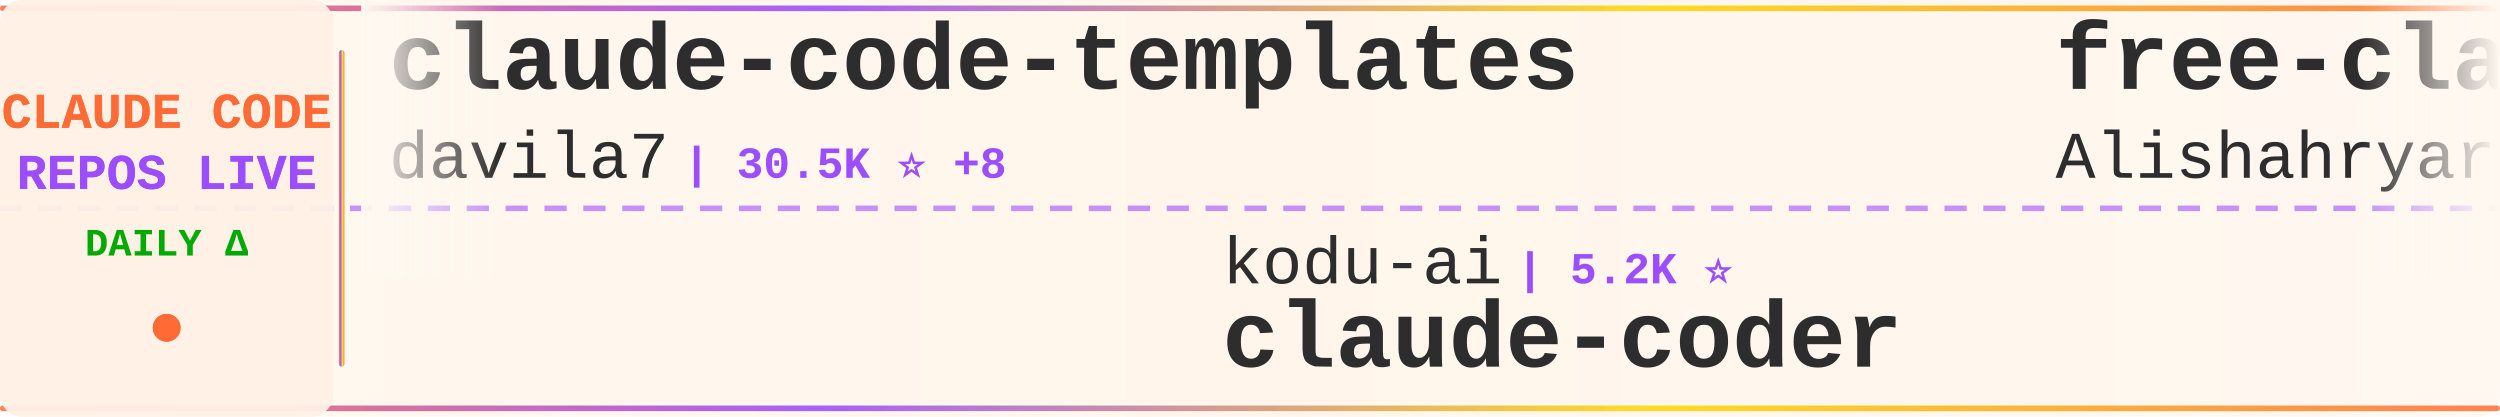
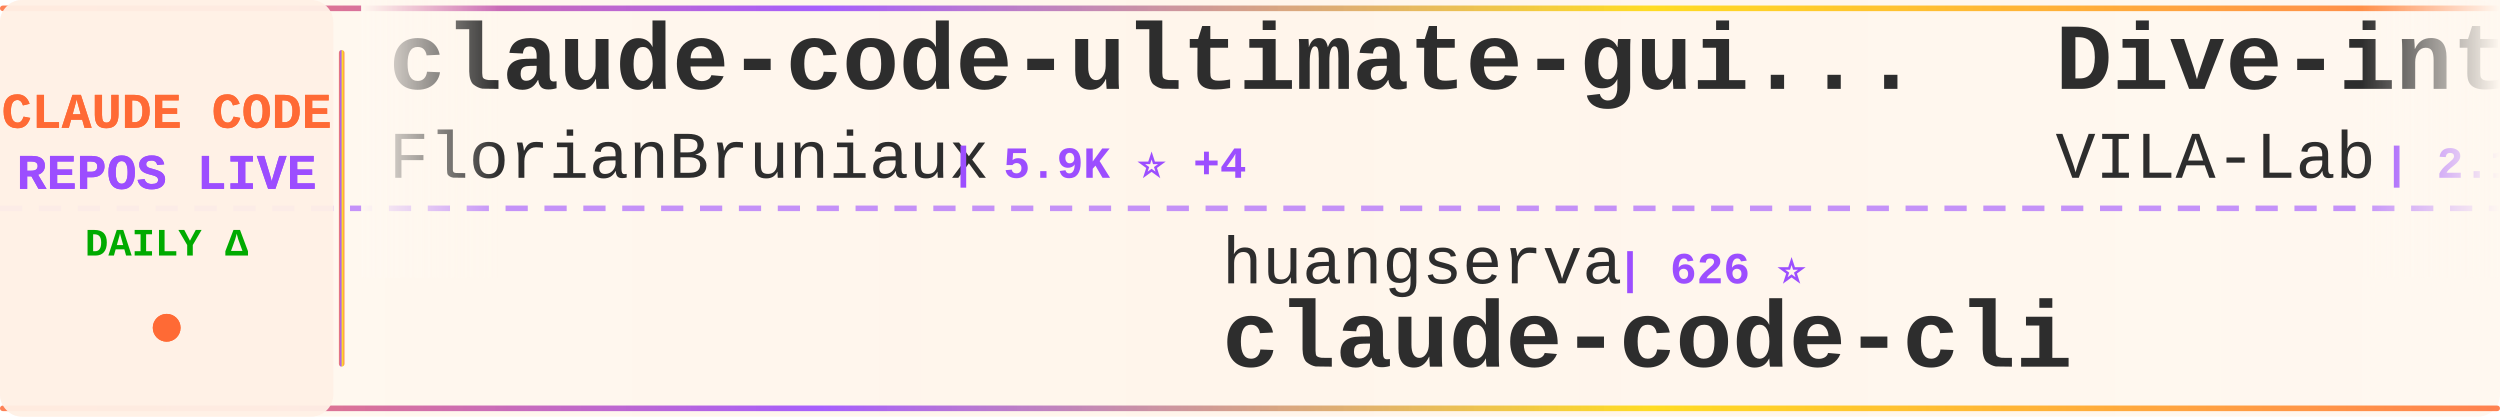
<svg xmlns="http://www.w3.org/2000/svg" width="900" height="150">
  <defs>
    <linearGradient id="tickerBg" x1="0%" y1="0%" x2="100%" y2="0%">
      <stop offset="0%" style="stop-color:#fff8f0;stop-opacity:0.98" />
      <stop offset="50%" style="stop-color:#fff5eb;stop-opacity:1" />
      <stop offset="100%" style="stop-color:#fff8f0;stop-opacity:0.98" />
    </linearGradient>
    <linearGradient id="borderGrad" x1="0%" y1="0%" x2="100%" y2="0%">
      <stop offset="0%" style="stop-color:#FF6B35;stop-opacity:0.85">
        <animate attributeName="stop-opacity" values="0.85;1;0.85" dur="2s" repeatCount="indefinite" />
      </stop>
      <stop offset="33%" style="stop-color:#9C4EFF;stop-opacity:0.9">
        <animate attributeName="stop-opacity" values="0.9;1;0.9" dur="2.2s" repeatCount="indefinite" />
      </stop>
      <stop offset="66%" style="stop-color:#FFD700;stop-opacity:0.85">
        <animate attributeName="stop-opacity" values="0.85;1;0.85" dur="1.8s" repeatCount="indefinite" />
      </stop>
      <stop offset="100%" style="stop-color:#FF6B35;stop-opacity:0.85">
        <animate attributeName="stop-opacity" values="0.85;1;0.85" dur="2s" repeatCount="indefinite" />
      </stop>
    </linearGradient>
    <filter id="textGlow">
      <feGaussianBlur stdDeviation="0.15" result="coloredBlur" />
      <feMerge>
        <feMergeNode in="coloredBlur" />
        <feMergeNode in="SourceGraphic" />
      </feMerge>
    </filter>
    <filter id="metricGlow">
      <feGaussianBlur stdDeviation="0.2" result="coloredBlur" />
      <feMerge>
        <feMergeNode in="coloredBlur" />
        <feMergeNode in="SourceGraphic" />
      </feMerge>
    </filter>
    <linearGradient id="leftFade" x1="0%" y1="0%" x2="100%" y2="0%">
      <stop offset="0%" style="stop-color:#fff8f0;stop-opacity:1" />
      <stop offset="100%" style="stop-color:#fff8f0;stop-opacity:0" />
    </linearGradient>
    <linearGradient id="rightFade" x1="0%" y1="0%" x2="100%" y2="0%">
      <stop offset="0%" style="stop-color:#fff8f0;stop-opacity:0" />
      <stop offset="100%" style="stop-color:#fff8f0;stop-opacity:1" />
    </linearGradient>
  </defs>
  <rect width="900" height="150" fill="url(#tickerBg)" rx="8" />
  <rect x="0" y="2" width="900" height="2" fill="url(#borderGrad)" rx="1" />
  <rect x="0" y="146" width="900" height="2" fill="url(#borderGrad)" rx="1" />
  <line x1="0" y1="75" x2="900" y2="75" stroke="#9C4EFF" stroke-width="2" stroke-dasharray="8 6" opacity="0.6" />
  <rect x="0" y="0" width="120" height="150" fill="#fff0e6" opacity="0.95" rx="8" />
  <text x="60" y="46" font-family="'Courier New', monospace" font-size="18" font-weight="bold" fill="#FF6B35" text-anchor="middle" filter="url(#textGlow)">
    CLAUDE CODE
  </text>
  <text x="60" y="68" font-family="'Courier New', monospace" font-size="18" font-weight="bold" fill="#9C4EFF" text-anchor="middle" filter="url(#textGlow)">
    REPOS LIVE
  </text>
  <text x="60" y="92" font-family="'Courier New', monospace" font-size="14" font-weight="bold" fill="#00aa00" text-anchor="middle">
    DAILY Δ
  </text>
  <circle cx="60" cy="118" r="5" fill="#FF6B35" filter="url(#metricGlow)">
    <animate attributeName="r" values="4;6;4" dur="1.5s" repeatCount="indefinite" />
    <animate attributeName="opacity" values="0.6;1;0.6" dur="1.5s" repeatCount="indefinite" />
  </circle>
  <rect x="122" y="18" width="2" height="114" fill="url(#borderGrad)" rx="1" />
  <clipPath id="tickerClip">
    <rect x="130" y="0" width="770" height="150" />
  </clipPath>
  <g clip-path="url(#tickerClip)">
    <g id="tickerItems">
      <animateTransform attributeName="transform" attributeType="XML" type="translate" from="0 0" to="-3000 0" dur="54s" repeatCount="indefinite" />
      <g transform="translate(0, 0)">
-         <text x="140" y="32" font-family="'Courier New', monospace" font-size="34" font-weight="bold" fill="#2d2d2d">claude-code-templates</text>
-         <text x="140" y="64" font-family="'Courier New', monospace" font-size="24" font-weight="normal" fill="#2d2d2d" opacity="1.0">davila7</text>
-         <text x="246" y="64" font-family="'Courier New', monospace" font-size="16" font-weight="bold" fill="#9C4EFF"> | 30.5K ⭐ +8</text>
+         <text x="140" y="32" font-family="'Courier New', monospace" font-size="34" font-weight="bold" fill="#2d2d2d">claude-code-ultimate-gui...</text>
+         <text x="140" y="64" font-family="'Courier New', monospace" font-size="24" font-weight="normal" fill="#2d2d2d" opacity="1.0">FlorianBruniaux</text>
+         <text x="342" y="64" font-family="'Courier New', monospace" font-size="16" font-weight="bold" fill="#9C4EFF"> | 5.9K ⭐ +4</text>
      </g>
      <g transform="translate(300, 0)">
-         <text x="140" y="102" font-family="'Courier New', monospace" font-size="24" font-weight="normal" fill="#2d2d2d" opacity="1.0">kodu-ai</text>
-         <text x="246" y="102" font-family="'Courier New', monospace" font-size="16" font-weight="bold" fill="#9C4EFF"> | 5.2K ⭐</text>
-         <text x="140" y="132" font-family="'Courier New', monospace" font-size="34" font-weight="bold" fill="#2d2d2d">claude-coder</text>
+         <text x="140" y="102" font-family="'Courier New', monospace" font-size="24" font-weight="normal" fill="#2d2d2d" opacity="1.0">huangserva</text>
+         <text x="282" y="102" font-family="'Courier New', monospace" font-size="16" font-weight="bold" fill="#9C4EFF"> | 626 ⭐</text>
+         <text x="140" y="132" font-family="'Courier New', monospace" font-size="34" font-weight="bold" fill="#2d2d2d">claude-code-cli</text>
      </g>
      <g transform="translate(600, 0)">
-         <text x="140" y="32" font-family="'Courier New', monospace" font-size="34" font-weight="bold" fill="#2d2d2d">free-claude-code</text>
-         <text x="140" y="64" font-family="'Courier New', monospace" font-size="24" font-weight="normal" fill="#2d2d2d" opacity="1.0">Alishahryar1</text>
-         <text x="306" y="64" font-family="'Courier New', monospace" font-size="16" font-weight="bold" fill="#9C4EFF"> | 51.9K ⭐ +102</text>
+         <text x="140" y="32" font-family="'Courier New', monospace" font-size="34" font-weight="bold" fill="#2d2d2d">Dive-into-Claude-Code</text>
+         <text x="140" y="64" font-family="'Courier New', monospace" font-size="24" font-weight="normal" fill="#2d2d2d" opacity="1.0">VILA-Lab</text>
+         <text x="258" y="64" font-family="'Courier New', monospace" font-size="16" font-weight="bold" fill="#9C4EFF"> | 2.1K ⭐</text>
      </g>
      <g transform="translate(900, 0)">
-         <text x="140" y="102" font-family="'Courier New', monospace" font-size="24" font-weight="normal" fill="#2d2d2d" opacity="1.0">darcyegb</text>
-         <text x="258" y="102" font-family="'Courier New', monospace" font-size="16" font-weight="bold" fill="#9C4EFF"> | 759 ⭐</text>
-         <text x="140" y="132" font-family="'Courier New', monospace" font-size="34" font-weight="bold" fill="#2d2d2d">ClaudeCodeAgents</text>
+         <text x="140" y="102" font-family="'Courier New', monospace" font-size="24" font-weight="normal" fill="#2d2d2d" opacity="1.0">ChrisWiles</text>
+         <text x="282" y="102" font-family="'Courier New', monospace" font-size="16" font-weight="bold" fill="#9C4EFF"> | 6.0K ⭐</text>
+         <text x="140" y="132" font-family="'Courier New', monospace" font-size="34" font-weight="bold" fill="#2d2d2d">claude-code-showcase</text>
      </g>
      <g transform="translate(1200, 0)">
-         <text x="140" y="32" font-family="'Courier New', monospace" font-size="34" font-weight="bold" fill="#2d2d2d">awesome-claude-code-plug...</text>
-         <text x="140" y="64" font-family="'Courier New', monospace" font-size="24" font-weight="normal" fill="#2d2d2d" opacity="1.0">ccplugins</text>
-         <text x="270" y="64" font-family="'Courier New', monospace" font-size="16" font-weight="bold" fill="#9C4EFF"> | 926 ⭐ +1</text>
+         <text x="140" y="32" font-family="'Courier New', monospace" font-size="34" font-weight="bold" fill="#2d2d2d">claude-code-tips</text>
+         <text x="140" y="64" font-family="'Courier New', monospace" font-size="24" font-weight="normal" fill="#2d2d2d" opacity="1.0">ykdojo</text>
+         <text x="234" y="64" font-family="'Courier New', monospace" font-size="16" font-weight="bold" fill="#9C4EFF"> | 10.0K ⭐ +2</text>
      </g>
      <g transform="translate(1500, 0)">
-         <text x="140" y="102" font-family="'Courier New', monospace" font-size="24" font-weight="normal" fill="#2d2d2d" opacity="1.0">WorldFlowAI</text>
-         <text x="294" y="102" font-family="'Courier New', monospace" font-size="16" font-weight="bold" fill="#9C4EFF"> | 1.9K ⭐ +6</text>
-         <text x="140" y="132" font-family="'Courier New', monospace" font-size="34" font-weight="bold" fill="#2d2d2d">everything-claude-code</text>
+         <text x="140" y="102" font-family="'Courier New', monospace" font-size="24" font-weight="normal" fill="#2d2d2d" opacity="1.0">krusemediallc</text>
+         <text x="318" y="102" font-family="'Courier New', monospace" font-size="16" font-weight="bold" fill="#9C4EFF"> | 1.4K ⭐</text>
+         <text x="140" y="132" font-family="'Courier New', monospace" font-size="34" font-weight="bold" fill="#2d2d2d">arcads-claude-code</text>
      </g>
      <g transform="translate(1800, 0)">
-         <text x="140" y="32" font-family="'Courier New', monospace" font-size="34" font-weight="bold" fill="#2d2d2d">edmunds-claude-code</text>
-         <text x="140" y="64" font-family="'Courier New', monospace" font-size="24" font-weight="normal" fill="#2d2d2d" opacity="1.0">edmund-io</text>
-         <text x="270" y="64" font-family="'Courier New', monospace" font-size="16" font-weight="bold" fill="#9C4EFF"> | 1.5K ⭐</text>
+         <text x="140" y="32" font-family="'Courier New', monospace" font-size="34" font-weight="bold" fill="#2d2d2d">learn-claude-code</text>
+         <text x="140" y="64" font-family="'Courier New', monospace" font-size="24" font-weight="normal" fill="#2d2d2d" opacity="1.0">shareAI-lab</text>
+         <text x="294" y="64" font-family="'Courier New', monospace" font-size="16" font-weight="bold" fill="#9C4EFF"> | 75.7K ⭐ +5</text>
      </g>
      <g transform="translate(2100, 0)">
        <text x="140" y="102" font-family="'Courier New', monospace" font-size="24" font-weight="normal" fill="#2d2d2d" opacity="1.0">asgeirtj</text>
-         <text x="258" y="102" font-family="'Courier New', monospace" font-size="16" font-weight="bold" fill="#9C4EFF"> | 63.8K ⭐ +16</text>
+         <text x="258" y="102" font-family="'Courier New', monospace" font-size="16" font-weight="bold" fill="#9C4EFF"> | 63.8K ⭐ +7</text>
        <text x="140" y="132" font-family="'Courier New', monospace" font-size="34" font-weight="bold" fill="#2d2d2d">system_prompts_leaks</text>
      </g>
      <g transform="translate(2400, 0)">
-         <text x="140" y="32" font-family="'Courier New', monospace" font-size="34" font-weight="bold" fill="#2d2d2d">Claude-Code-Usage-Monito...</text>
-         <text x="140" y="64" font-family="'Courier New', monospace" font-size="24" font-weight="normal" fill="#2d2d2d" opacity="1.0">Maciek-roboblog</text>
-         <text x="342" y="64" font-family="'Courier New', monospace" font-size="16" font-weight="bold" fill="#9C4EFF"> | 8.7K ⭐</text>
+         <text x="140" y="32" font-family="'Courier New', monospace" font-size="34" font-weight="bold" fill="#2d2d2d">claude-code-local</text>
+         <text x="140" y="64" font-family="'Courier New', monospace" font-size="24" font-weight="normal" fill="#2d2d2d" opacity="1.0">nicedreamzapp</text>
+         <text x="318" y="64" font-family="'Courier New', monospace" font-size="16" font-weight="bold" fill="#9C4EFF"> | 3.2K ⭐ +1</text>
      </g>
      <g transform="translate(2700, 0)">
-         <text x="140" y="102" font-family="'Courier New', monospace" font-size="24" font-weight="normal" fill="#2d2d2d" opacity="1.0">xu-xiang</text>
-         <text x="258" y="102" font-family="'Courier New', monospace" font-size="16" font-weight="bold" fill="#9C4EFF"> | 1.9K ⭐</text>
-         <text x="140" y="132" font-family="'Courier New', monospace" font-size="34" font-weight="bold" fill="#2d2d2d">everything-claude-code-z...</text>
+         <text x="140" y="102" font-family="'Courier New', monospace" font-size="24" font-weight="normal" fill="#2d2d2d" opacity="1.0">centminmod</text>
+         <text x="282" y="102" font-family="'Courier New', monospace" font-size="16" font-weight="bold" fill="#9C4EFF"> | 2.6K ⭐ +1</text>
+         <text x="140" y="132" font-family="'Courier New', monospace" font-size="34" font-weight="bold" fill="#2d2d2d">my-claude-code-setup</text>
      </g>
      <g transform="translate(3000, 0)">
-         <text x="140" y="32" font-family="'Courier New', monospace" font-size="34" font-weight="bold" fill="#2d2d2d">claude-code-templates</text>
-         <text x="140" y="64" font-family="'Courier New', monospace" font-size="24" font-weight="normal" fill="#2d2d2d" opacity="1.0">davila7</text>
-         <text x="246" y="64" font-family="'Courier New', monospace" font-size="16" font-weight="bold" fill="#9C4EFF"> | 30.5K ⭐ +8</text>
+         <text x="140" y="32" font-family="'Courier New', monospace" font-size="34" font-weight="bold" fill="#2d2d2d">claude-code-ultimate-gui...</text>
+         <text x="140" y="64" font-family="'Courier New', monospace" font-size="24" font-weight="normal" fill="#2d2d2d" opacity="1.0">FlorianBruniaux</text>
+         <text x="342" y="64" font-family="'Courier New', monospace" font-size="16" font-weight="bold" fill="#9C4EFF"> | 5.9K ⭐ +4</text>
      </g>
      <g transform="translate(3300, 0)">
-         <text x="140" y="102" font-family="'Courier New', monospace" font-size="24" font-weight="normal" fill="#2d2d2d" opacity="1.0">kodu-ai</text>
-         <text x="246" y="102" font-family="'Courier New', monospace" font-size="16" font-weight="bold" fill="#9C4EFF"> | 5.2K ⭐</text>
-         <text x="140" y="132" font-family="'Courier New', monospace" font-size="34" font-weight="bold" fill="#2d2d2d">claude-coder</text>
+         <text x="140" y="102" font-family="'Courier New', monospace" font-size="24" font-weight="normal" fill="#2d2d2d" opacity="1.0">huangserva</text>
+         <text x="282" y="102" font-family="'Courier New', monospace" font-size="16" font-weight="bold" fill="#9C4EFF"> | 626 ⭐</text>
+         <text x="140" y="132" font-family="'Courier New', monospace" font-size="34" font-weight="bold" fill="#2d2d2d">claude-code-cli</text>
      </g>
      <g transform="translate(3600, 0)">
-         <text x="140" y="32" font-family="'Courier New', monospace" font-size="34" font-weight="bold" fill="#2d2d2d">free-claude-code</text>
-         <text x="140" y="64" font-family="'Courier New', monospace" font-size="24" font-weight="normal" fill="#2d2d2d" opacity="1.0">Alishahryar1</text>
-         <text x="306" y="64" font-family="'Courier New', monospace" font-size="16" font-weight="bold" fill="#9C4EFF"> | 51.9K ⭐ +102</text>
+         <text x="140" y="32" font-family="'Courier New', monospace" font-size="34" font-weight="bold" fill="#2d2d2d">Dive-into-Claude-Code</text>
+         <text x="140" y="64" font-family="'Courier New', monospace" font-size="24" font-weight="normal" fill="#2d2d2d" opacity="1.0">VILA-Lab</text>
+         <text x="258" y="64" font-family="'Courier New', monospace" font-size="16" font-weight="bold" fill="#9C4EFF"> | 2.1K ⭐</text>
      </g>
      <g transform="translate(3900, 0)">
-         <text x="140" y="102" font-family="'Courier New', monospace" font-size="24" font-weight="normal" fill="#2d2d2d" opacity="1.0">darcyegb</text>
-         <text x="258" y="102" font-family="'Courier New', monospace" font-size="16" font-weight="bold" fill="#9C4EFF"> | 759 ⭐</text>
-         <text x="140" y="132" font-family="'Courier New', monospace" font-size="34" font-weight="bold" fill="#2d2d2d">ClaudeCodeAgents</text>
+         <text x="140" y="102" font-family="'Courier New', monospace" font-size="24" font-weight="normal" fill="#2d2d2d" opacity="1.0">ChrisWiles</text>
+         <text x="282" y="102" font-family="'Courier New', monospace" font-size="16" font-weight="bold" fill="#9C4EFF"> | 6.0K ⭐</text>
+         <text x="140" y="132" font-family="'Courier New', monospace" font-size="34" font-weight="bold" fill="#2d2d2d">claude-code-showcase</text>
      </g>
    </g>
  </g>
  <rect x="130" y="0" width="50" height="100" fill="url(#leftFade)" />
  <rect x="850" y="0" width="50" height="100" fill="url(#rightFade)" />
</svg>
